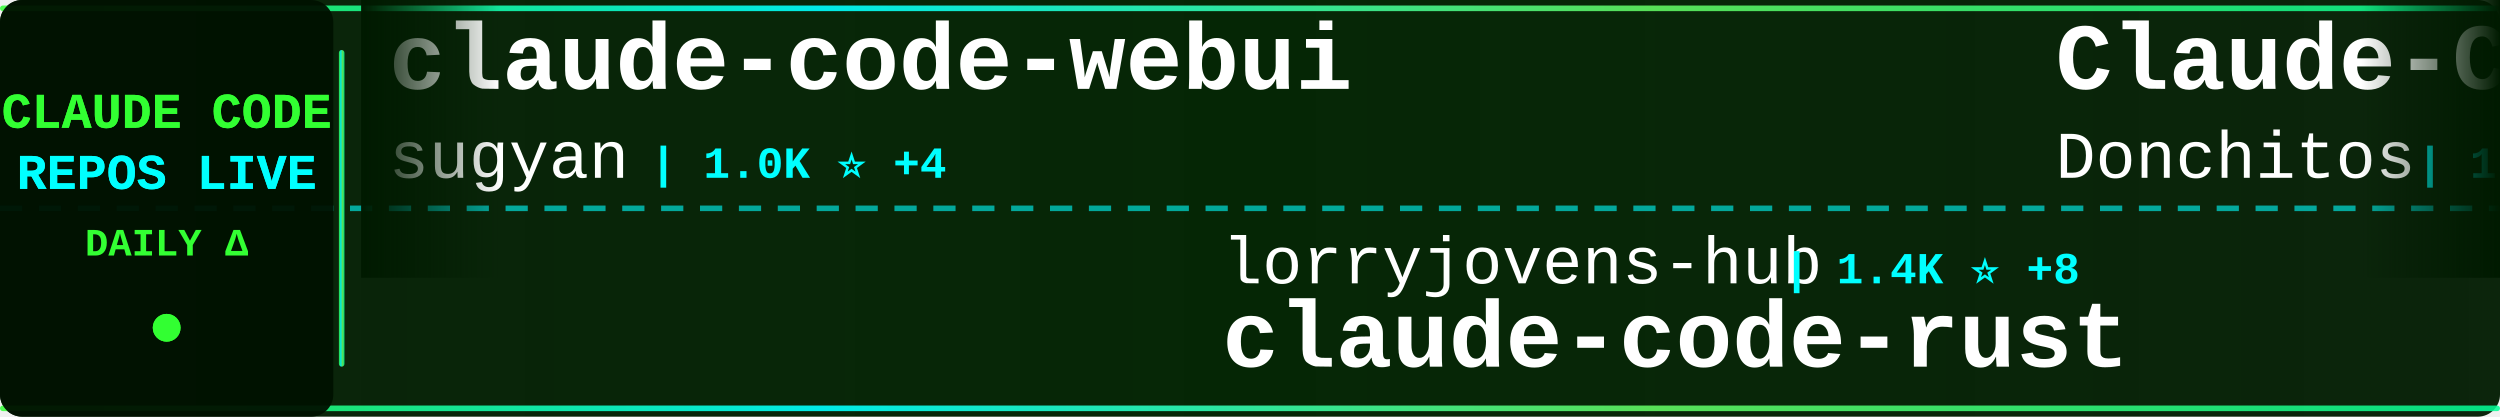
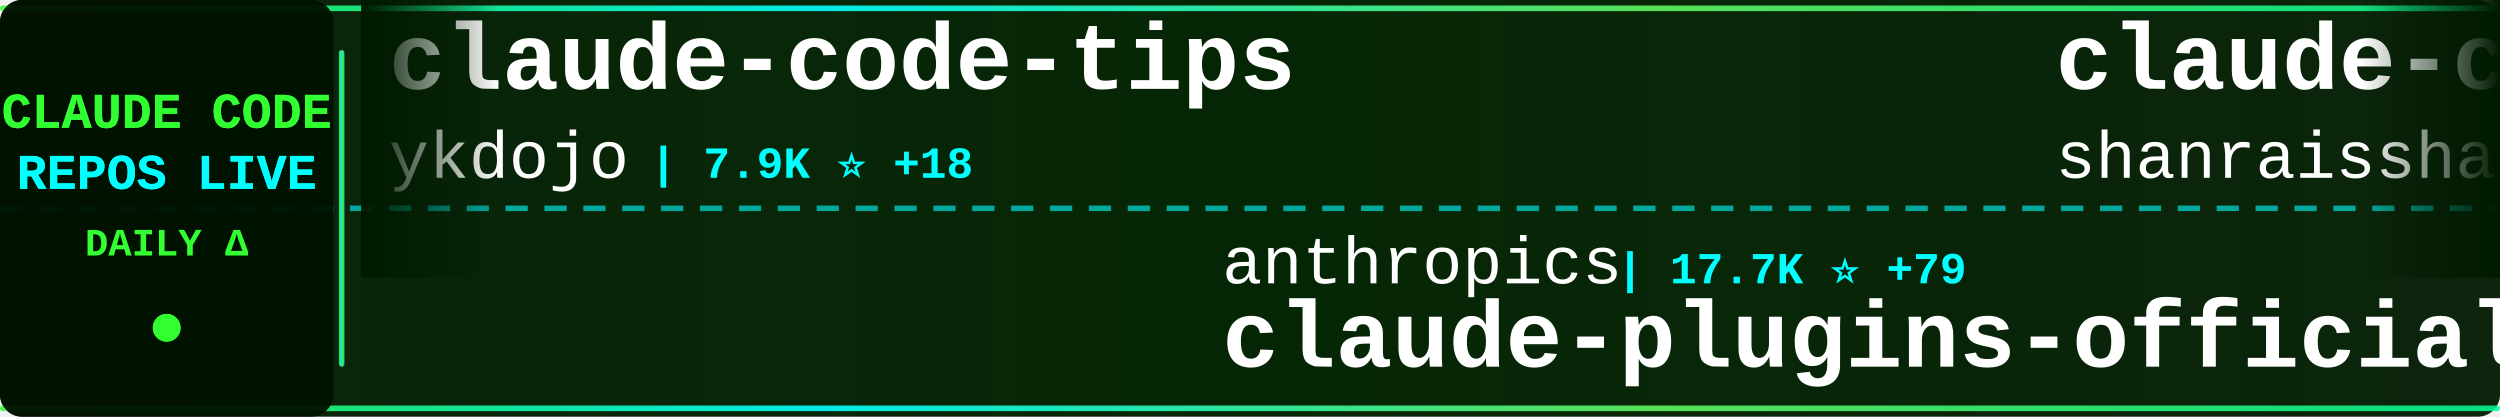
<svg xmlns="http://www.w3.org/2000/svg" width="900" height="150">
  <defs>
    <linearGradient id="tickerBg" x1="0%" y1="0%" x2="100%" y2="0%">
      <stop offset="0%" style="stop-color:#001a00;stop-opacity:0.95" />
      <stop offset="50%" style="stop-color:#002200;stop-opacity:0.98" />
      <stop offset="100%" style="stop-color:#001a00;stop-opacity:0.95" />
    </linearGradient>
    <linearGradient id="borderGrad" x1="0%" y1="0%" x2="100%" y2="0%">
      <stop offset="0%" style="stop-color:#33ff33;stop-opacity:0.85">
        <animate attributeName="stop-opacity" values="0.85;1;0.85" dur="2s" repeatCount="indefinite" />
      </stop>
      <stop offset="33%" style="stop-color:#00ffff;stop-opacity:0.9">
        <animate attributeName="stop-opacity" values="0.9;1;0.9" dur="2.2s" repeatCount="indefinite" />
      </stop>
      <stop offset="66%" style="stop-color:#66ff66;stop-opacity:0.85">
        <animate attributeName="stop-opacity" values="0.85;1;0.85" dur="1.8s" repeatCount="indefinite" />
      </stop>
      <stop offset="100%" style="stop-color:#00ff99;stop-opacity:0.85">
        <animate attributeName="stop-opacity" values="0.85;1;0.85" dur="2s" repeatCount="indefinite" />
      </stop>
    </linearGradient>
    <filter id="textGlow">
      <feGaussianBlur stdDeviation="0.1" result="coloredBlur" />
      <feMerge>
        <feMergeNode in="coloredBlur" />
        <feMergeNode in="SourceGraphic" />
      </feMerge>
    </filter>
    <filter id="metricGlow">
      <feGaussianBlur stdDeviation="0.2" result="coloredBlur" />
      <feMerge>
        <feMergeNode in="coloredBlur" />
        <feMergeNode in="SourceGraphic" />
      </feMerge>
    </filter>
    <linearGradient id="leftFade" x1="0%" y1="0%" x2="100%" y2="0%">
      <stop offset="0%" style="stop-color:#001a00;stop-opacity:1" />
      <stop offset="100%" style="stop-color:#001a00;stop-opacity:0" />
    </linearGradient>
    <linearGradient id="rightFade" x1="0%" y1="0%" x2="100%" y2="0%">
      <stop offset="0%" style="stop-color:#001a00;stop-opacity:0" />
      <stop offset="100%" style="stop-color:#001a00;stop-opacity:1" />
    </linearGradient>
  </defs>
  <rect width="900" height="150" fill="url(#tickerBg)" rx="8" />
  <rect x="0" y="2" width="900" height="2" fill="url(#borderGrad)" rx="1" />
  <rect x="0" y="146" width="900" height="2" fill="url(#borderGrad)" rx="1" />
  <line x1="0" y1="75" x2="900" y2="75" stroke="#00ffff" stroke-width="2" stroke-dasharray="8 6" opacity="0.6" />
  <rect x="0" y="0" width="120" height="150" fill="#001100" opacity="0.95" rx="8" />
  <text x="60" y="46" font-family="'Courier New', monospace" font-size="18" font-weight="bold" fill="#33ff33" text-anchor="middle" filter="url(#textGlow)">
    CLAUDE CODE
  </text>
  <text x="60" y="68" font-family="'Courier New', monospace" font-size="18" font-weight="bold" fill="#00ffff" text-anchor="middle" filter="url(#textGlow)">
    REPOS LIVE
  </text>
  <text x="60" y="92" font-family="'Courier New', monospace" font-size="14" font-weight="bold" fill="#33ff33" text-anchor="middle">
    DAILY Δ
  </text>
  <circle cx="60" cy="118" r="5" fill="#33ff33" filter="url(#metricGlow)">
    <animate attributeName="r" values="4;6;4" dur="1.5s" repeatCount="indefinite" />
    <animate attributeName="opacity" values="0.6;1;0.6" dur="1.5s" repeatCount="indefinite" />
  </circle>
  <rect x="122" y="18" width="2" height="114" fill="url(#borderGrad)" rx="1" />
  <clipPath id="tickerClip">
    <rect x="130" y="0" width="770" height="150" />
  </clipPath>
  <g clip-path="url(#tickerClip)">
    <g id="tickerItems">
      <animateTransform attributeName="transform" attributeType="XML" type="translate" from="0 0" to="-3000 0" dur="54s" repeatCount="indefinite" />
      <g transform="translate(0, 0)">
-         <text x="140" y="32" font-family="'Courier New', monospace" font-size="34" font-weight="bold" fill="#ffffff">claude-code-webui</text>
-         <text x="140" y="64" font-family="'Courier New', monospace" font-size="24" font-weight="normal" fill="#ffffff" opacity="1.0">sugyan</text>
-         <text x="234" y="64" font-family="'Courier New', monospace" font-size="16" font-weight="bold" fill="#00ffff"> | 1.0K ⭐ +4</text>
+         <text x="140" y="32" font-family="'Courier New', monospace" font-size="34" font-weight="bold" fill="#ffffff">claude-code-tips</text>
+         <text x="140" y="64" font-family="'Courier New', monospace" font-size="24" font-weight="normal" fill="#ffffff" opacity="1.0">ykdojo</text>
+         <text x="234" y="64" font-family="'Courier New', monospace" font-size="16" font-weight="bold" fill="#00ffff"> | 7.9K ⭐ +18</text>
      </g>
      <g transform="translate(300, 0)">
-         <text x="140" y="102" font-family="'Courier New', monospace" font-size="24" font-weight="normal" fill="#ffffff" opacity="1.0">lorryjovens-hub</text>
-         <text x="342" y="102" font-family="'Courier New', monospace" font-size="16" font-weight="bold" fill="#00ffff"> | 1.4K ⭐ +8</text>
-         <text x="140" y="132" font-family="'Courier New', monospace" font-size="34" font-weight="bold" fill="#ffffff">claude-code-rust</text>
+         <text x="140" y="102" font-family="'Courier New', monospace" font-size="24" font-weight="normal" fill="#ffffff" opacity="1.0">anthropics</text>
+         <text x="282" y="102" font-family="'Courier New', monospace" font-size="16" font-weight="bold" fill="#00ffff"> | 17.7K ⭐ +79</text>
+         <text x="140" y="132" font-family="'Courier New', monospace" font-size="34" font-weight="bold" fill="#ffffff">claude-plugins-official</text>
      </g>
      <g transform="translate(600, 0)">
-         <text x="140" y="32" font-family="'Courier New', monospace" font-size="34" font-weight="bold" fill="#ffffff">Claude-Code-Game-Studios</text>
-         <text x="140" y="64" font-family="'Courier New', monospace" font-size="24" font-weight="normal" fill="#ffffff" opacity="1.0">Donchitos</text>
-         <text x="270" y="64" font-family="'Courier New', monospace" font-size="16" font-weight="bold" fill="#00ffff"> | 15.8K ⭐ +362</text>
+         <text x="140" y="32" font-family="'Courier New', monospace" font-size="34" font-weight="bold" fill="#ffffff">claude-code-best-practic...</text>
+         <text x="140" y="64" font-family="'Courier New', monospace" font-size="24" font-weight="normal" fill="#ffffff" opacity="1.0">shanraisshan</text>
+         <text x="306" y="64" font-family="'Courier New', monospace" font-size="16" font-weight="bold" fill="#00ffff"> | 47.7K ⭐ +257</text>
      </g>
      <g transform="translate(900, 0)">
-         <text x="140" y="102" font-family="'Courier New', monospace" font-size="24" font-weight="normal" fill="#ffffff" opacity="1.0">shareAI-lab</text>
-         <text x="294" y="102" font-family="'Courier New', monospace" font-size="16" font-weight="bold" fill="#00ffff"> | 56.0K ⭐ +280</text>
-         <text x="140" y="132" font-family="'Courier New', monospace" font-size="34" font-weight="bold" fill="#ffffff">learn-claude-code</text>
+         <text x="140" y="102" font-family="'Courier New', monospace" font-size="24" font-weight="normal" fill="#ffffff" opacity="1.0">fuergaosi233</text>
+         <text x="306" y="102" font-family="'Courier New', monospace" font-size="16" font-weight="bold" fill="#00ffff"> | 2.5K ⭐ +5</text>
+         <text x="140" y="132" font-family="'Courier New', monospace" font-size="34" font-weight="bold" fill="#ffffff">claude-code-proxy</text>
      </g>
      <g transform="translate(1200, 0)">
-         <text x="140" y="32" font-family="'Courier New', monospace" font-size="34" font-weight="bold" fill="#ffffff">claude-code-hooks-master...</text>
-         <text x="140" y="64" font-family="'Courier New', monospace" font-size="24" font-weight="normal" fill="#ffffff" opacity="1.0">disler</text>
-         <text x="234" y="64" font-family="'Courier New', monospace" font-size="16" font-weight="bold" fill="#00ffff"> | 3.6K ⭐ +16</text>
+         <text x="140" y="32" font-family="'Courier New', monospace" font-size="34" font-weight="bold" fill="#ffffff">claude_code_src</text>
+         <text x="140" y="64" font-family="'Courier New', monospace" font-size="24" font-weight="normal" fill="#ffffff" opacity="1.0">ponponon</text>
+         <text x="258" y="64" font-family="'Courier New', monospace" font-size="16" font-weight="bold" fill="#00ffff"> | 2.2K ⭐ +3</text>
      </g>
      <g transform="translate(1500, 0)">
-         <text x="140" y="102" font-family="'Courier New', monospace" font-size="24" font-weight="normal" fill="#ffffff" opacity="1.0">FlorianBruniaux</text>
-         <text x="342" y="102" font-family="'Courier New', monospace" font-size="16" font-weight="bold" fill="#00ffff"> | 3.9K ⭐ +36</text>
-         <text x="140" y="132" font-family="'Courier New', monospace" font-size="34" font-weight="bold" fill="#ffffff">claude-code-ultimate-gui...</text>
+         <text x="140" y="102" font-family="'Courier New', monospace" font-size="24" font-weight="normal" fill="#ffffff" opacity="1.0">liuup</text>
+         <text x="222" y="102" font-family="'Courier New', monospace" font-size="16" font-weight="bold" fill="#00ffff"> | 1.9K ⭐ +41</text>
+         <text x="140" y="132" font-family="'Courier New', monospace" font-size="34" font-weight="bold" fill="#ffffff">claude-code-analysis</text>
      </g>
      <g transform="translate(1800, 0)">
-         <text x="140" y="32" font-family="'Courier New', monospace" font-size="34" font-weight="bold" fill="#ffffff">happy</text>
-         <text x="140" y="64" font-family="'Courier New', monospace" font-size="24" font-weight="normal" fill="#ffffff" opacity="1.0">slopus</text>
-         <text x="234" y="64" font-family="'Courier New', monospace" font-size="16" font-weight="bold" fill="#00ffff"> | 19.0K ⭐ +79</text>
+         <text x="140" y="32" font-family="'Courier New', monospace" font-size="34" font-weight="bold" fill="#ffffff">ClaudeCodeAgents</text>
+         <text x="140" y="64" font-family="'Courier New', monospace" font-size="24" font-weight="normal" fill="#ffffff" opacity="1.0">darcyegb</text>
+         <text x="258" y="64" font-family="'Courier New', monospace" font-size="16" font-weight="bold" fill="#00ffff"> | 670 ⭐ +2</text>
      </g>
      <g transform="translate(2100, 0)">
-         <text x="140" y="102" font-family="'Courier New', monospace" font-size="24" font-weight="normal" fill="#ffffff" opacity="1.0">ghuntley</text>
-         <text x="258" y="102" font-family="'Courier New', monospace" font-size="16" font-weight="bold" fill="#00ffff"> | 974 ⭐</text>
-         <text x="140" y="132" font-family="'Courier New', monospace" font-size="34" font-weight="bold" fill="#ffffff">claude-code-source-code-...</text>
+         <text x="140" y="102" font-family="'Courier New', monospace" font-size="24" font-weight="normal" fill="#ffffff" opacity="1.0">alirezarezvani</text>
+         <text x="330" y="102" font-family="'Courier New', monospace" font-size="16" font-weight="bold" fill="#00ffff"> | 12.5K ⭐ +139</text>
+         <text x="140" y="132" font-family="'Courier New', monospace" font-size="34" font-weight="bold" fill="#ffffff">claude-skills</text>
      </g>
      <g transform="translate(2400, 0)">
-         <text x="140" y="32" font-family="'Courier New', monospace" font-size="34" font-weight="bold" fill="#ffffff">claude-code-source</text>
-         <text x="140" y="64" font-family="'Courier New', monospace" font-size="24" font-weight="normal" fill="#ffffff" opacity="1.0">AprilNEA</text>
-         <text x="258" y="64" font-family="'Courier New', monospace" font-size="16" font-weight="bold" fill="#00ffff"> | 373 ⭐ +1</text>
+         <text x="140" y="32" font-family="'Courier New', monospace" font-size="34" font-weight="bold" fill="#ffffff">claude-code-showcase</text>
+         <text x="140" y="64" font-family="'Courier New', monospace" font-size="24" font-weight="normal" fill="#ffffff" opacity="1.0">ChrisWiles</text>
+         <text x="282" y="64" font-family="'Courier New', monospace" font-size="16" font-weight="bold" fill="#00ffff"> | 5.8K ⭐ +4</text>
      </g>
      <g transform="translate(2700, 0)">
-         <text x="140" y="102" font-family="'Courier New', monospace" font-size="24" font-weight="normal" fill="#ffffff" opacity="1.0">pedrohcgs</text>
-         <text x="270" y="102" font-family="'Courier New', monospace" font-size="16" font-weight="bold" fill="#00ffff"> | 977 ⭐ +10</text>
-         <text x="140" y="132" font-family="'Courier New', monospace" font-size="34" font-weight="bold" fill="#ffffff">claude-code-my-workflow</text>
+         <text x="140" y="102" font-family="'Courier New', monospace" font-size="24" font-weight="normal" fill="#ffffff" opacity="1.0">carlvellotti</text>
+         <text x="306" y="102" font-family="'Courier New', monospace" font-size="16" font-weight="bold" fill="#00ffff"> | 1.9K ⭐ +15</text>
+         <text x="140" y="132" font-family="'Courier New', monospace" font-size="34" font-weight="bold" fill="#ffffff">claude-code-pm-course</text>
      </g>
      <g transform="translate(3000, 0)">
-         <text x="140" y="32" font-family="'Courier New', monospace" font-size="34" font-weight="bold" fill="#ffffff">claude-code-webui</text>
-         <text x="140" y="64" font-family="'Courier New', monospace" font-size="24" font-weight="normal" fill="#ffffff" opacity="1.0">sugyan</text>
-         <text x="234" y="64" font-family="'Courier New', monospace" font-size="16" font-weight="bold" fill="#00ffff"> | 1.0K ⭐ +4</text>
+         <text x="140" y="32" font-family="'Courier New', monospace" font-size="34" font-weight="bold" fill="#ffffff">claude-code-tips</text>
+         <text x="140" y="64" font-family="'Courier New', monospace" font-size="24" font-weight="normal" fill="#ffffff" opacity="1.0">ykdojo</text>
+         <text x="234" y="64" font-family="'Courier New', monospace" font-size="16" font-weight="bold" fill="#00ffff"> | 7.9K ⭐ +18</text>
      </g>
      <g transform="translate(3300, 0)">
-         <text x="140" y="102" font-family="'Courier New', monospace" font-size="24" font-weight="normal" fill="#ffffff" opacity="1.0">lorryjovens-hub</text>
-         <text x="342" y="102" font-family="'Courier New', monospace" font-size="16" font-weight="bold" fill="#00ffff"> | 1.4K ⭐ +8</text>
-         <text x="140" y="132" font-family="'Courier New', monospace" font-size="34" font-weight="bold" fill="#ffffff">claude-code-rust</text>
+         <text x="140" y="102" font-family="'Courier New', monospace" font-size="24" font-weight="normal" fill="#ffffff" opacity="1.0">anthropics</text>
+         <text x="282" y="102" font-family="'Courier New', monospace" font-size="16" font-weight="bold" fill="#00ffff"> | 17.7K ⭐ +79</text>
+         <text x="140" y="132" font-family="'Courier New', monospace" font-size="34" font-weight="bold" fill="#ffffff">claude-plugins-official</text>
      </g>
      <g transform="translate(3600, 0)">
-         <text x="140" y="32" font-family="'Courier New', monospace" font-size="34" font-weight="bold" fill="#ffffff">Claude-Code-Game-Studios</text>
-         <text x="140" y="64" font-family="'Courier New', monospace" font-size="24" font-weight="normal" fill="#ffffff" opacity="1.0">Donchitos</text>
-         <text x="270" y="64" font-family="'Courier New', monospace" font-size="16" font-weight="bold" fill="#00ffff"> | 15.8K ⭐ +362</text>
+         <text x="140" y="32" font-family="'Courier New', monospace" font-size="34" font-weight="bold" fill="#ffffff">claude-code-best-practic...</text>
+         <text x="140" y="64" font-family="'Courier New', monospace" font-size="24" font-weight="normal" fill="#ffffff" opacity="1.0">shanraisshan</text>
+         <text x="306" y="64" font-family="'Courier New', monospace" font-size="16" font-weight="bold" fill="#00ffff"> | 47.7K ⭐ +257</text>
      </g>
      <g transform="translate(3900, 0)">
-         <text x="140" y="102" font-family="'Courier New', monospace" font-size="24" font-weight="normal" fill="#ffffff" opacity="1.0">shareAI-lab</text>
-         <text x="294" y="102" font-family="'Courier New', monospace" font-size="16" font-weight="bold" fill="#00ffff"> | 56.0K ⭐ +280</text>
-         <text x="140" y="132" font-family="'Courier New', monospace" font-size="34" font-weight="bold" fill="#ffffff">learn-claude-code</text>
+         <text x="140" y="102" font-family="'Courier New', monospace" font-size="24" font-weight="normal" fill="#ffffff" opacity="1.0">fuergaosi233</text>
+         <text x="306" y="102" font-family="'Courier New', monospace" font-size="16" font-weight="bold" fill="#00ffff"> | 2.5K ⭐ +5</text>
+         <text x="140" y="132" font-family="'Courier New', monospace" font-size="34" font-weight="bold" fill="#ffffff">claude-code-proxy</text>
      </g>
    </g>
  </g>
  <rect x="130" y="0" width="50" height="100" fill="url(#leftFade)" />
  <rect x="850" y="0" width="50" height="100" fill="url(#rightFade)" />
</svg>
